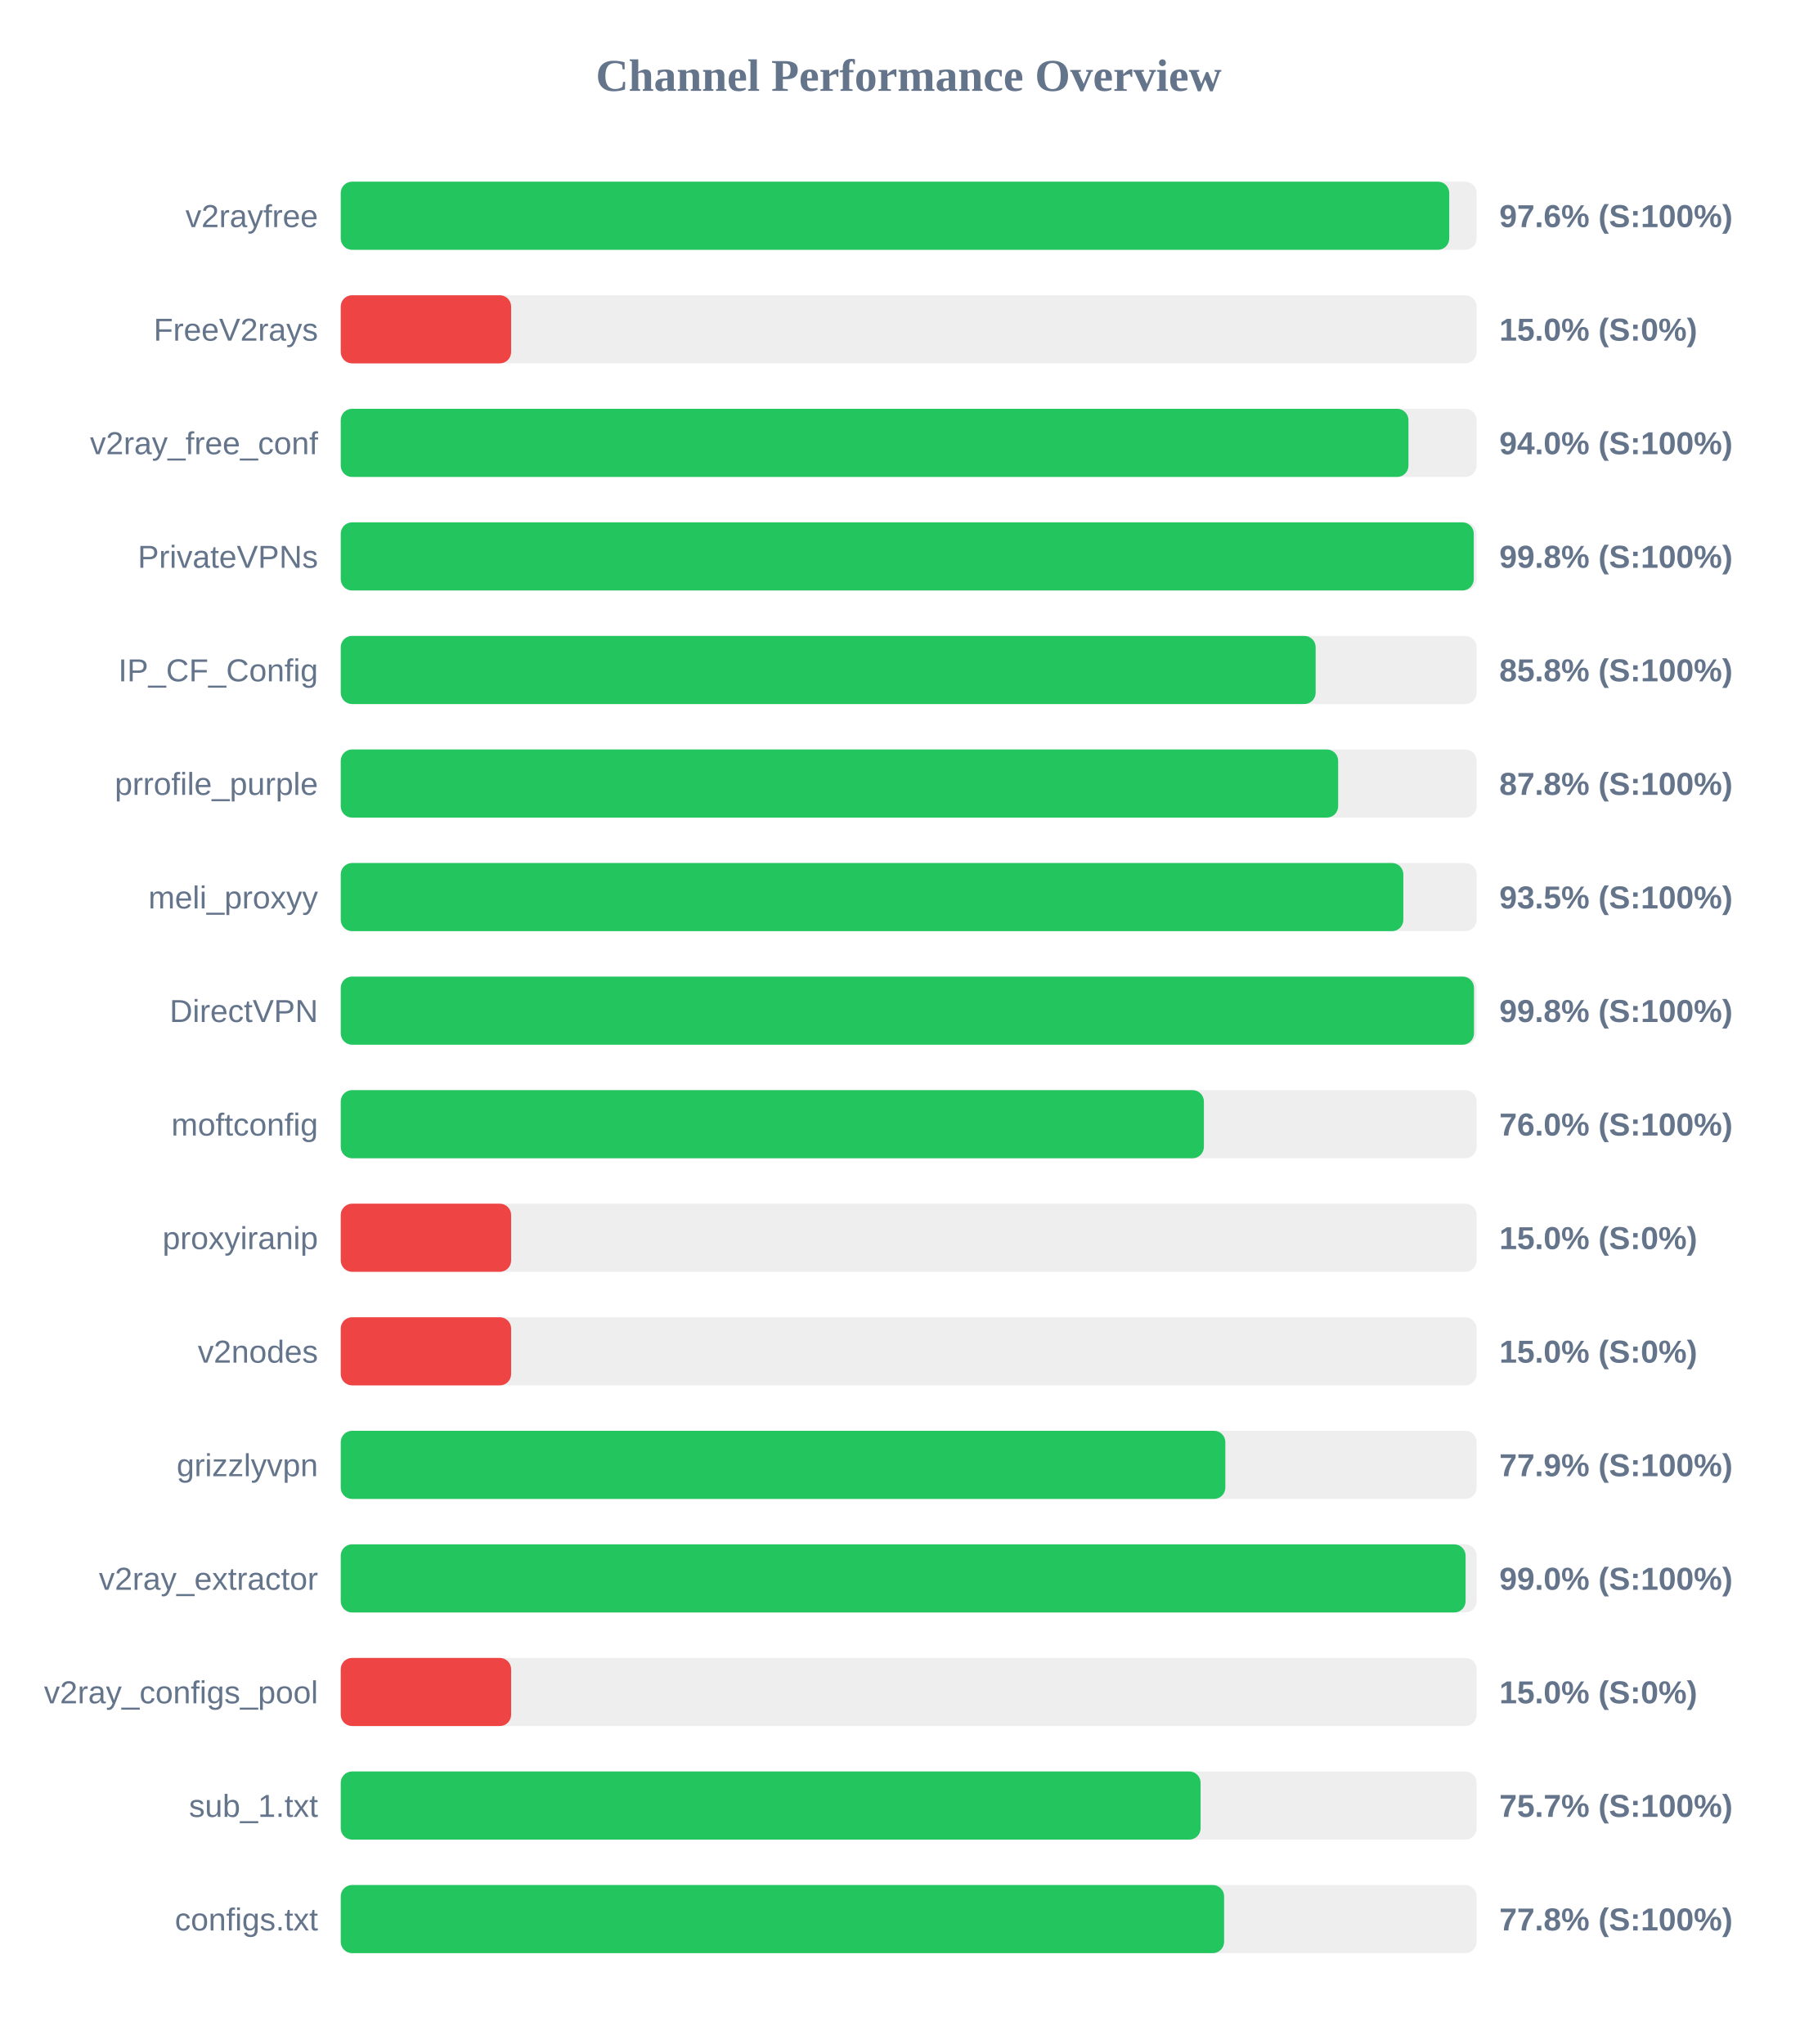
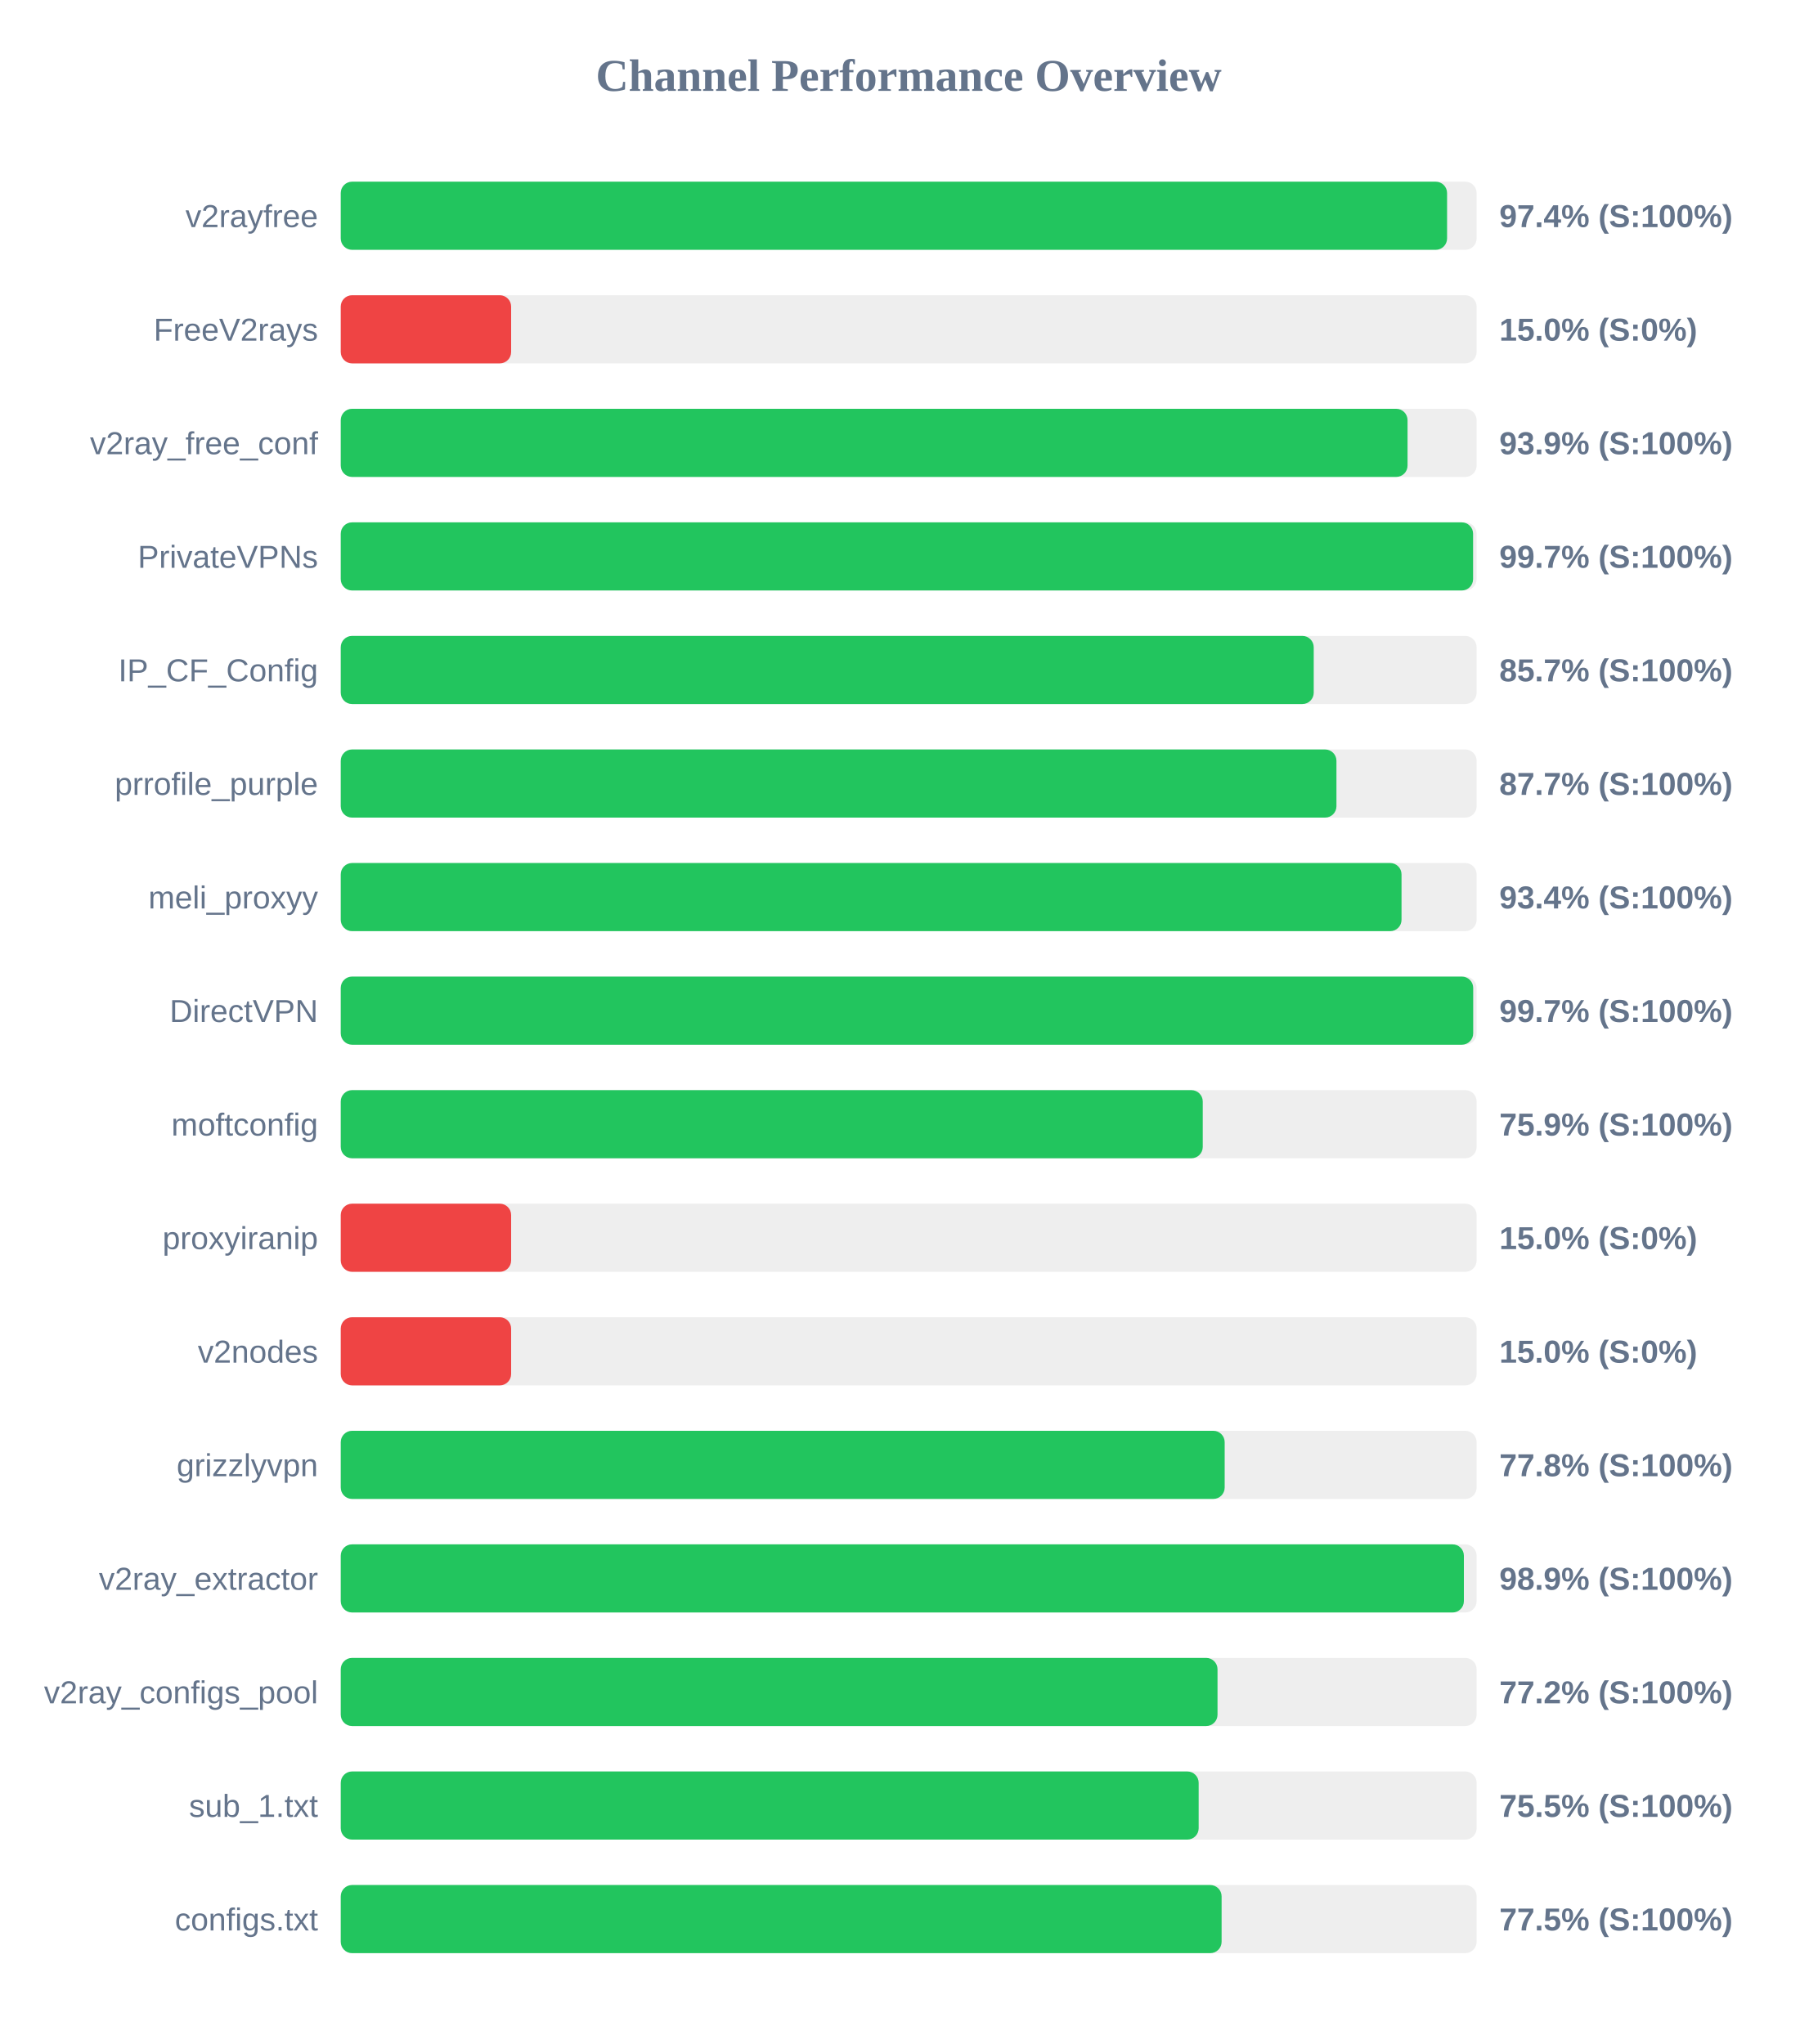
<svg xmlns="http://www.w3.org/2000/svg" width="800" height="900" version="1.1">
  <style>
        .row { font: 14px Arial; fill: #64748b; }
        .score { font: bold 14px Arial; fill: #64748b; }
    </style>
  <text x="400" y="40" text-anchor="middle" font-size="20px" font-weight="bold" fill="#64748b">Channel Performance Overview</text>
  <rect x="150" y="80" width="500" height="30" fill="#eee" rx="5" />
-   <rect x="150" y="80" width="487.95" height="30" fill="#22c55e" rx="5" />
+   <rect x="150" y="80" width="487.0" height="30" fill="#22c55e" rx="5" />
  <text x="140" y="100" text-anchor="end" class="row">v2rayfree</text>
-   <text x="660" y="100" text-anchor="start" class="score">97.6% (S:100%)</text>
+   <text x="660" y="100" text-anchor="start" class="score">97.4% (S:100%)</text>
  <rect x="150" y="130" width="500" height="30" fill="#eee" rx="5" />
  <rect x="150" y="130" width="75.0" height="30" fill="#ef4444" rx="5" />
  <text x="140" y="150" text-anchor="end" class="row">FreeV2rays</text>
  <text x="660" y="150" text-anchor="start" class="score">15.0% (S:0%)</text>
  <rect x="150" y="180" width="500" height="30" fill="#eee" rx="5" />
-   <rect x="150" y="180" width="470.0" height="30" fill="#22c55e" rx="5" />
+   <rect x="150" y="180" width="469.6" height="30" fill="#22c55e" rx="5" />
  <text x="140" y="200" text-anchor="end" class="row">v2ray_free_conf</text>
-   <text x="660" y="200" text-anchor="start" class="score">94.0% (S:100%)</text>
+   <text x="660" y="200" text-anchor="start" class="score">93.9% (S:100%)</text>
  <rect x="150" y="230" width="500" height="30" fill="#eee" rx="5" />
-   <rect x="150" y="230" width="498.75" height="30" fill="#22c55e" rx="5" />
+   <rect x="150" y="230" width="498.45" height="30" fill="#22c55e" rx="5" />
  <text x="140" y="250" text-anchor="end" class="row">PrivateVPNs</text>
-   <text x="660" y="250" text-anchor="start" class="score">99.8% (S:100%)</text>
+   <text x="660" y="250" text-anchor="start" class="score">99.7% (S:100%)</text>
  <rect x="150" y="280" width="500" height="30" fill="#eee" rx="5" />
-   <rect x="150" y="280" width="429.15" height="30" fill="#22c55e" rx="5" />
+   <rect x="150" y="280" width="428.3" height="30" fill="#22c55e" rx="5" />
  <text x="140" y="300" text-anchor="end" class="row">IP_CF_Config</text>
-   <text x="660" y="300" text-anchor="start" class="score">85.8% (S:100%)</text>
+   <text x="660" y="300" text-anchor="start" class="score">85.7% (S:100%)</text>
  <rect x="150" y="330" width="500" height="30" fill="#eee" rx="5" />
-   <rect x="150" y="330" width="439.05" height="30" fill="#22c55e" rx="5" />
+   <rect x="150" y="330" width="438.3" height="30" fill="#22c55e" rx="5" />
  <text x="140" y="350" text-anchor="end" class="row">prrofile_purple</text>
-   <text x="660" y="350" text-anchor="start" class="score">87.8% (S:100%)</text>
+   <text x="660" y="350" text-anchor="start" class="score">87.7% (S:100%)</text>
  <rect x="150" y="380" width="500" height="30" fill="#eee" rx="5" />
-   <rect x="150" y="380" width="467.75" height="30" fill="#22c55e" rx="5" />
+   <rect x="150" y="380" width="466.95" height="30" fill="#22c55e" rx="5" />
  <text x="140" y="400" text-anchor="end" class="row">meli_proxyy</text>
-   <text x="660" y="400" text-anchor="start" class="score">93.5% (S:100%)</text>
+   <text x="660" y="400" text-anchor="start" class="score">93.4% (S:100%)</text>
  <rect x="150" y="430" width="500" height="30" fill="#eee" rx="5" />
-   <rect x="150" y="430" width="498.85" height="30" fill="#22c55e" rx="5" />
+   <rect x="150" y="430" width="498.5" height="30" fill="#22c55e" rx="5" />
  <text x="140" y="450" text-anchor="end" class="row">DirectVPN</text>
-   <text x="660" y="450" text-anchor="start" class="score">99.8% (S:100%)</text>
+   <text x="660" y="450" text-anchor="start" class="score">99.7% (S:100%)</text>
  <rect x="150" y="480" width="500" height="30" fill="#eee" rx="5" />
-   <rect x="150" y="480" width="379.95" height="30" fill="#22c55e" rx="5" />
+   <rect x="150" y="480" width="379.45" height="30" fill="#22c55e" rx="5" />
  <text x="140" y="500" text-anchor="end" class="row">moftconfig</text>
-   <text x="660" y="500" text-anchor="start" class="score">76.0% (S:100%)</text>
+   <text x="660" y="500" text-anchor="start" class="score">75.9% (S:100%)</text>
  <rect x="150" y="530" width="500" height="30" fill="#eee" rx="5" />
  <rect x="150" y="530" width="75.0" height="30" fill="#ef4444" rx="5" />
  <text x="140" y="550" text-anchor="end" class="row">proxyiranip</text>
  <text x="660" y="550" text-anchor="start" class="score">15.0% (S:0%)</text>
  <rect x="150" y="580" width="500" height="30" fill="#eee" rx="5" />
  <rect x="150" y="580" width="75.0" height="30" fill="#ef4444" rx="5" />
  <text x="140" y="600" text-anchor="end" class="row">v2nodes</text>
  <text x="660" y="600" text-anchor="start" class="score">15.0% (S:0%)</text>
  <rect x="150" y="630" width="500" height="30" fill="#eee" rx="5" />
-   <rect x="150" y="630" width="389.4" height="30" fill="#22c55e" rx="5" />
+   <rect x="150" y="630" width="389.1" height="30" fill="#22c55e" rx="5" />
  <text x="140" y="650" text-anchor="end" class="row">grizzlyvpn</text>
-   <text x="660" y="650" text-anchor="start" class="score">77.9% (S:100%)</text>
+   <text x="660" y="650" text-anchor="start" class="score">77.8% (S:100%)</text>
  <rect x="150" y="680" width="500" height="30" fill="#eee" rx="5" />
-   <rect x="150" y="680" width="495.15" height="30" fill="#22c55e" rx="5" />
+   <rect x="150" y="680" width="494.4" height="30" fill="#22c55e" rx="5" />
  <text x="140" y="700" text-anchor="end" class="row">v2ray_extractor</text>
-   <text x="660" y="700" text-anchor="start" class="score">99.0% (S:100%)</text>
+   <text x="660" y="700" text-anchor="start" class="score">98.9% (S:100%)</text>
  <rect x="150" y="730" width="500" height="30" fill="#eee" rx="5" />
-   <rect x="150" y="730" width="75.0" height="30" fill="#ef4444" rx="5" />
+   <rect x="150" y="730" width="385.95" height="30" fill="#22c55e" rx="5" />
  <text x="140" y="750" text-anchor="end" class="row">v2ray_configs_pool</text>
-   <text x="660" y="750" text-anchor="start" class="score">15.0% (S:0%)</text>
+   <text x="660" y="750" text-anchor="start" class="score">77.2% (S:100%)</text>
  <rect x="150" y="780" width="500" height="30" fill="#eee" rx="5" />
-   <rect x="150" y="780" width="378.5" height="30" fill="#22c55e" rx="5" />
+   <rect x="150" y="780" width="377.65" height="30" fill="#22c55e" rx="5" />
  <text x="140" y="800" text-anchor="end" class="row">sub_1.txt</text>
-   <text x="660" y="800" text-anchor="start" class="score">75.7% (S:100%)</text>
+   <text x="660" y="800" text-anchor="start" class="score">75.5% (S:100%)</text>
  <rect x="150" y="830" width="500" height="30" fill="#eee" rx="5" />
-   <rect x="150" y="830" width="388.85" height="30" fill="#22c55e" rx="5" />
+   <rect x="150" y="830" width="387.75" height="30" fill="#22c55e" rx="5" />
  <text x="140" y="850" text-anchor="end" class="row">configs.txt</text>
-   <text x="660" y="850" text-anchor="start" class="score">77.8% (S:100%)</text>
+   <text x="660" y="850" text-anchor="start" class="score">77.5% (S:100%)</text>
</svg>
